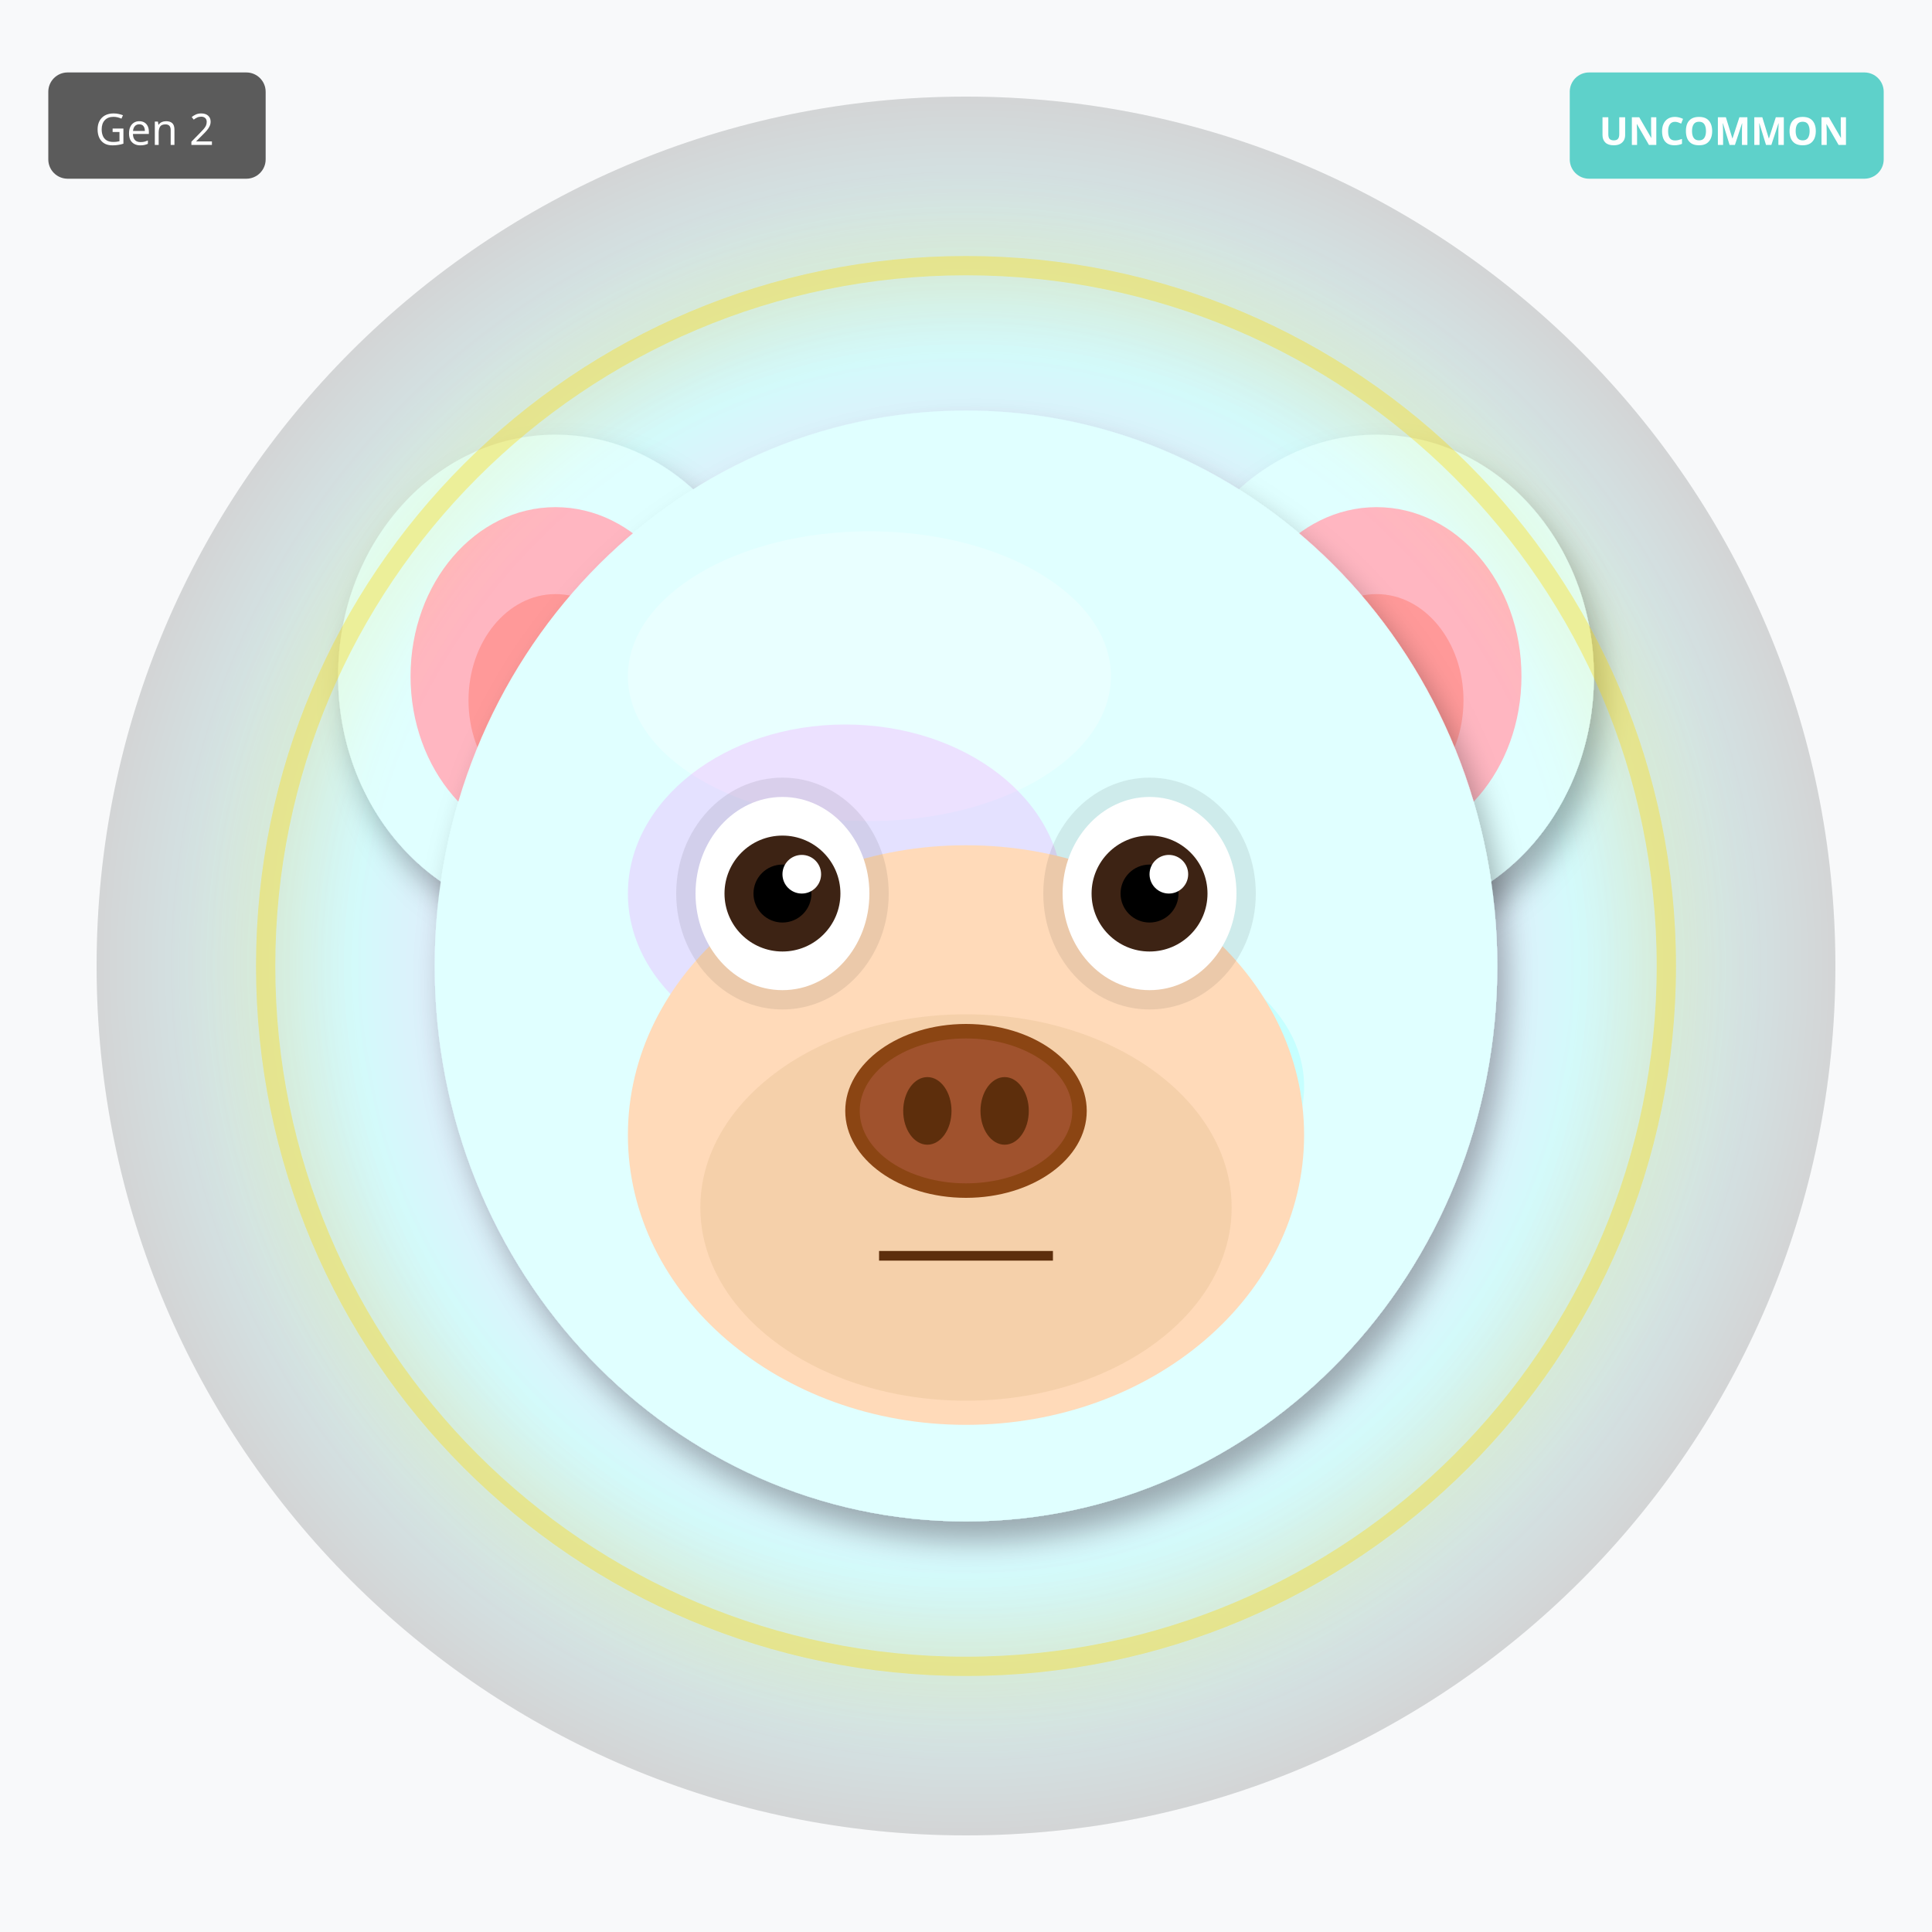
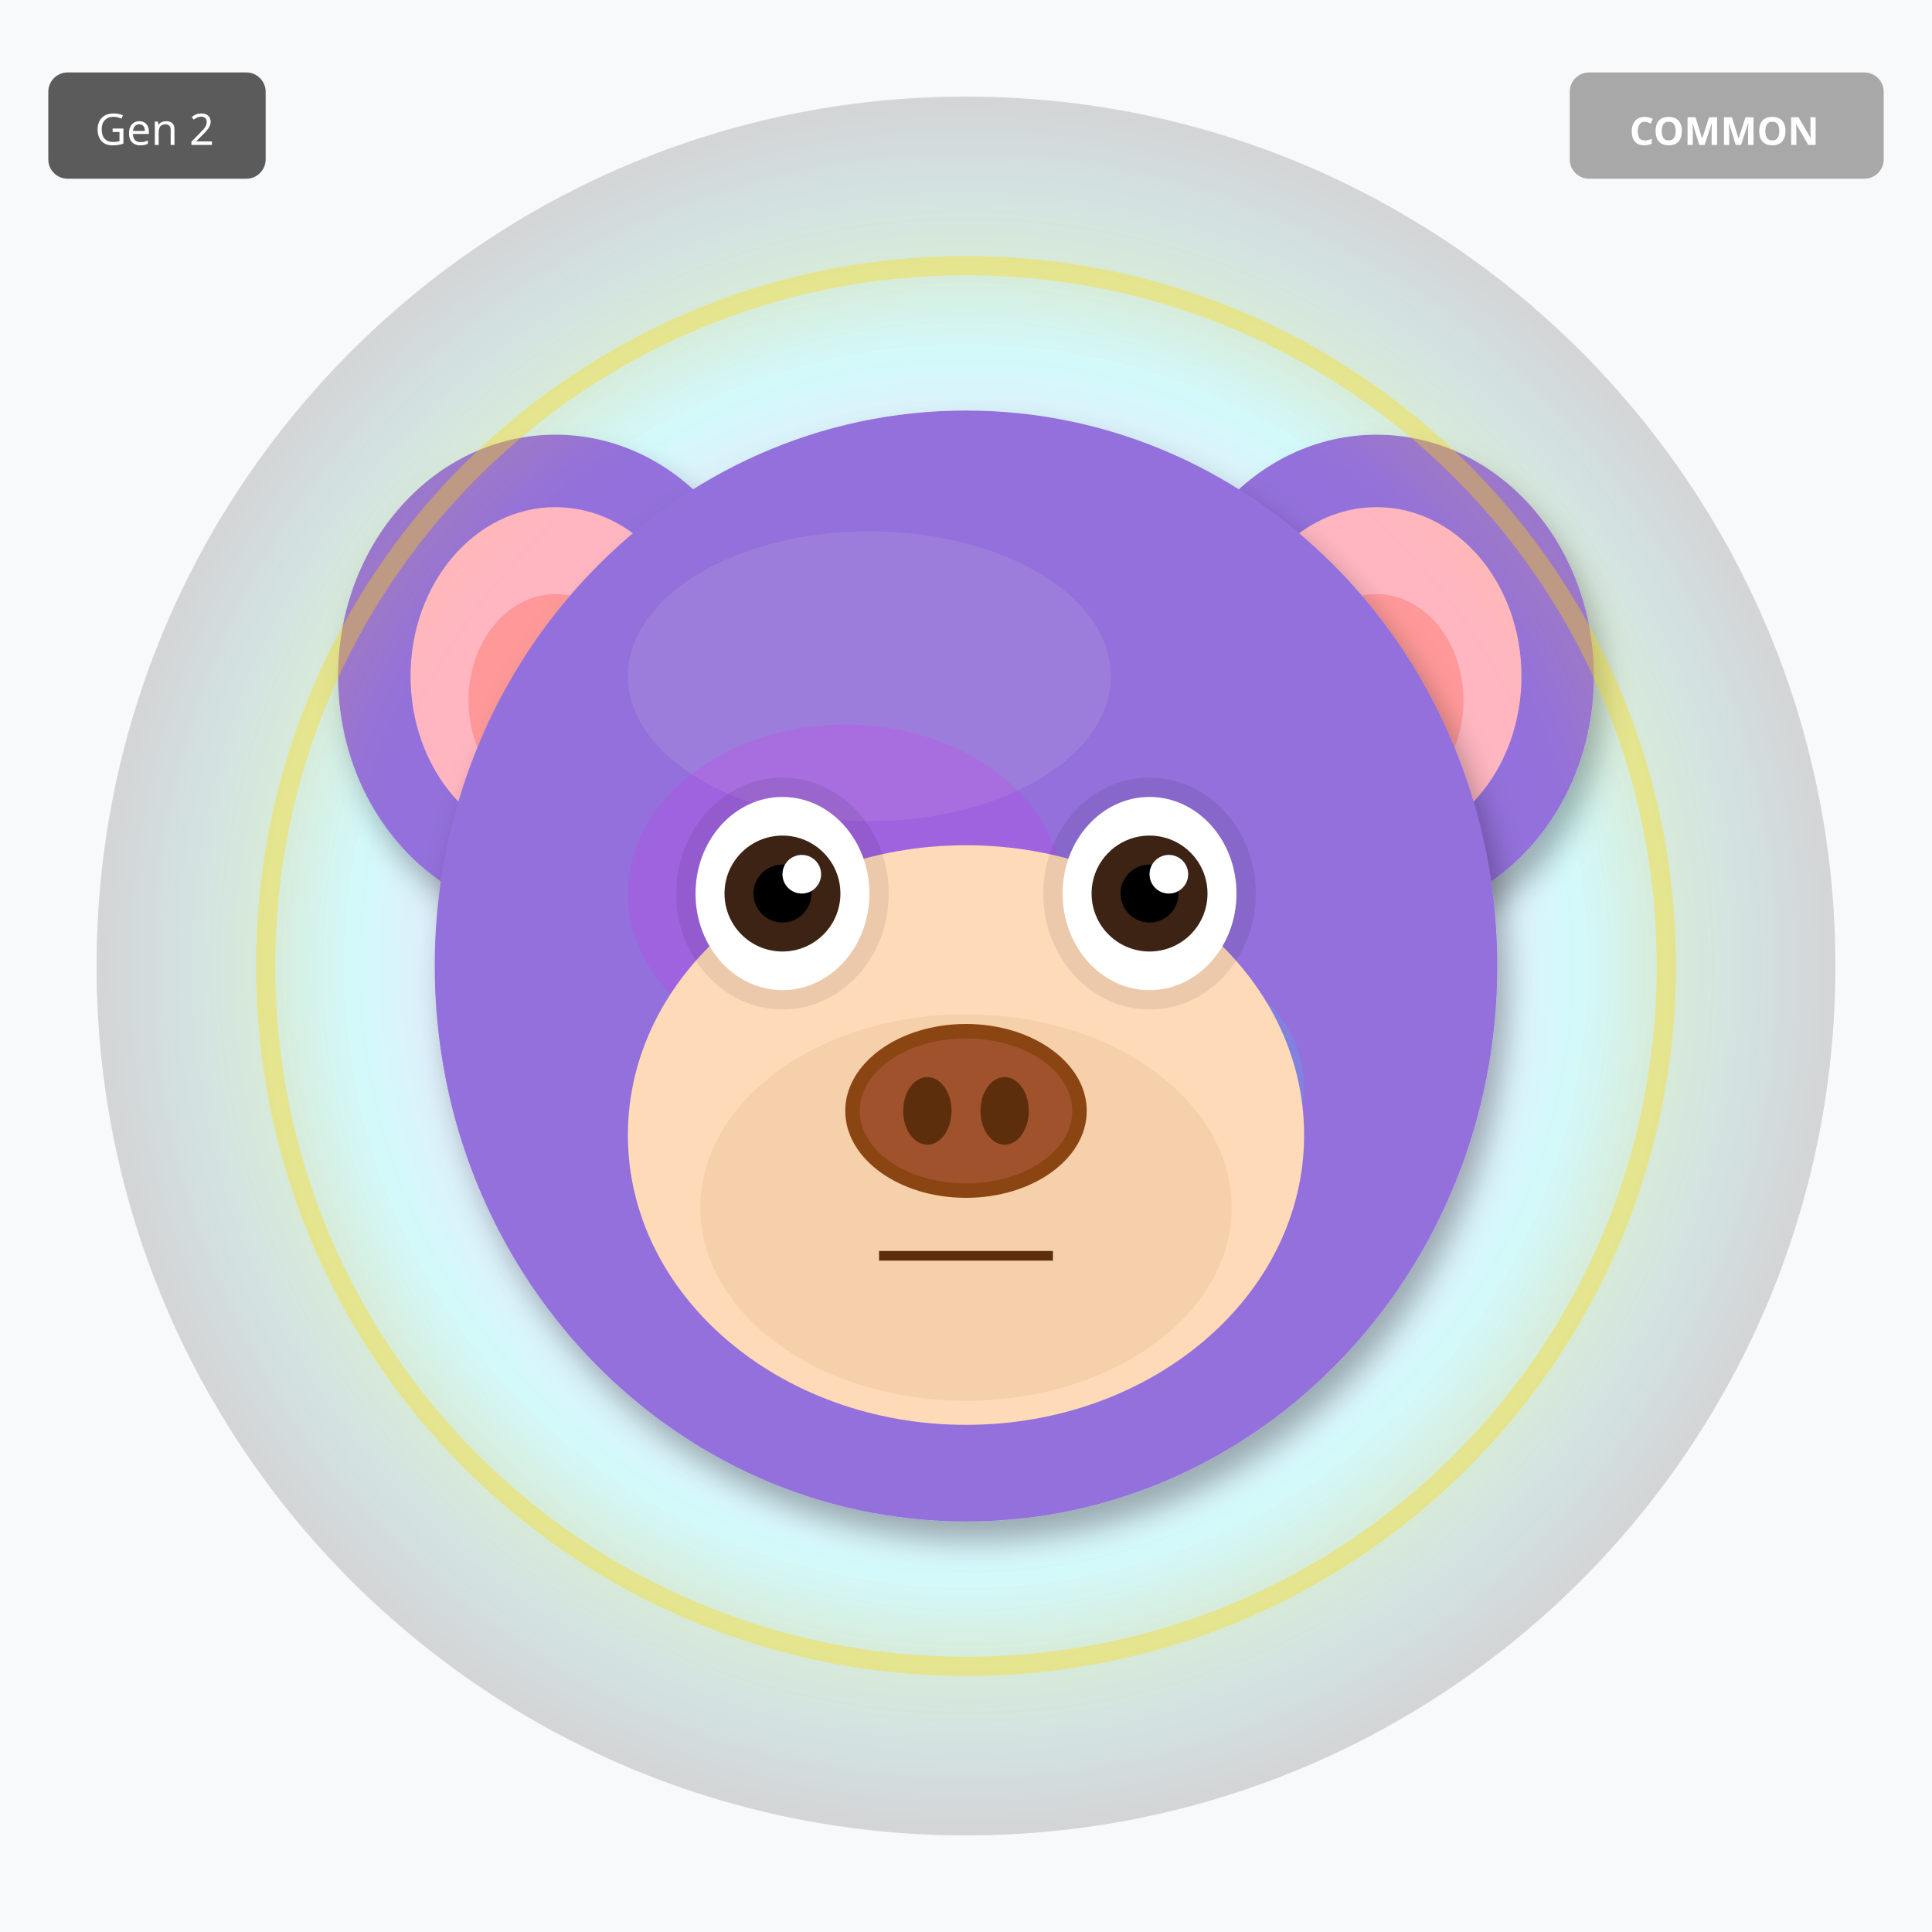
<svg xmlns="http://www.w3.org/2000/svg" width="400" height="400" viewBox="0 0 400 400">
  <defs>
    <filter id="shadow" x="-20%" y="-20%" width="140%" height="140%">
      <feDropShadow dx="2" dy="4" stdDeviation="3" flood-opacity="0.3" />
    </filter>
    <filter id="glow" x="-50%" y="-50%" width="200%" height="200%">
      <feGaussianBlur stdDeviation="8" result="blur" />
      <feMerge>
        <feMergeNode in="blur" />
        <feMergeNode in="SourceGraphic" />
      </feMerge>
    </filter>
    <linearGradient id="rainbow-body" x1="0%" y1="0%" x2="100%" y2="100%">
      <stop offset="0%" stop-color="#FF6B6B" />
      <stop offset="25%" stop-color="#FFE66D" />
      <stop offset="50%" stop-color="#4ECDC4" />
      <stop offset="75%" stop-color="#45B7D1" />
      <stop offset="100%" stop-color="#DDA0DD" />
    </linearGradient>
    <radialGradient id="galaxy-body" cx="30%" cy="30%">
      <stop offset="0%" stop-color="#E6E6FA" />
      <stop offset="50%" stop-color="#9370DB" />
      <stop offset="100%" stop-color="#1A0033" />
    </radialGradient>
    <linearGradient id="holo-body" x1="0%" y1="0%" x2="100%" y2="100%">
      <stop offset="0%" stop-color="#FF00FF" />
      <stop offset="50%" stop-color="#00FFFF" />
      <stop offset="100%" stop-color="#FFFF00" />
    </linearGradient>
    <linearGradient id="sky-gradient" x1="0%" y1="0%" x2="0%" y2="100%">
      <stop offset="0%" stop-color="#87CEEB" />
      <stop offset="100%" stop-color="#E0F4FF" />
    </linearGradient>
    <linearGradient id="grass-gradient" x1="0%" y1="0%" x2="0%" y2="100%">
      <stop offset="0%" stop-color="#90EE90" />
      <stop offset="100%" stop-color="#228B22" />
    </linearGradient>
    <linearGradient id="sunset-gradient" x1="0%" y1="0%" x2="0%" y2="100%">
      <stop offset="0%" stop-color="#FF6B6B" />
      <stop offset="50%" stop-color="#FFE66D" />
      <stop offset="100%" stop-color="#4ECDC4" />
    </linearGradient>
    <linearGradient id="aurora-gradient" x1="0%" y1="0%" x2="100%" y2="100%">
      <stop offset="0%" stop-color="#0D1B2A" />
      <stop offset="30%" stop-color="#00FF7F" />
      <stop offset="70%" stop-color="#FF00FF" />
      <stop offset="100%" stop-color="#0D1B2A" />
    </linearGradient>
    <radialGradient id="multiverse-gradient" cx="50%" cy="50%">
      <stop offset="0%" stop-color="#FFD700" />
      <stop offset="40%" stop-color="#FF00FF" />
      <stop offset="70%" stop-color="#00FFFF" />
      <stop offset="100%" stop-color="#000" />
    </radialGradient>
    <linearGradient id="rift-gradient" x1="0%" y1="0%" x2="100%" y2="100%">
      <stop offset="0%" stop-color="#000" />
      <stop offset="30%" stop-color="#9400D3" />
      <stop offset="50%" stop-color="#00FFFF" />
      <stop offset="70%" stop-color="#9400D3" />
      <stop offset="100%" stop-color="#000" />
    </linearGradient>
    <linearGradient id="heaven-gradient" x1="0%" y1="0%" x2="0%" y2="100%">
      <stop offset="0%" stop-color="#FFF" />
      <stop offset="50%" stop-color="#FFD700" stop-opacity="0.3" />
      <stop offset="100%" stop-color="#F0F8FF" />
    </linearGradient>
    <clipPath id="head-clip">
      <ellipse cx="200" cy="200" rx="110" ry="115" />
    </clipPath>
  </defs>
  <rect width="400" height="400" fill="#F8F9FA" />
  <circle cx="200" cy="200" r="180" fill="url(#multiverse-gradient)" opacity="0.15" />
-   <ellipse cx="115" cy="140" rx="45" ry="50" fill="#E0FFFF" filter="url(#shadow)" />
+   <ellipse cx="115" cy="140" rx="45" ry="50" fill="#9370DB" filter="url(#shadow)" />
  <ellipse cx="115" cy="140" rx="30" ry="35" fill="#FFB6C1" />
  <ellipse cx="115" cy="145" rx="18" ry="22" fill="#FF9999" />
-   <ellipse cx="285" cy="140" rx="45" ry="50" fill="#E0FFFF" filter="url(#shadow)" />
+   <ellipse cx="285" cy="140" rx="45" ry="50" fill="#9370DB" filter="url(#shadow)" />
  <ellipse cx="285" cy="140" rx="30" ry="35" fill="#FFB6C1" />
  <ellipse cx="285" cy="145" rx="18" ry="22" fill="#FF9999" />
-   <ellipse cx="200" cy="200" rx="110" ry="115" fill="#E0FFFF" filter="url(#shadow)" />
-   <ellipse cx="180" cy="140" rx="50" ry="30" fill="#FFFFFF" opacity="0.3" />
+   <ellipse cx="200" cy="200" rx="110" ry="115" fill="#9370DB" filter="url(#shadow)" />
+   <ellipse cx="180" cy="140" rx="50" ry="30" fill="#B19CD9" opacity="0.3" />
  <g clip-path="url(#head-clip)">
    <ellipse cx="175" cy="185" rx="45" ry="35" fill="#FF00FF" opacity="0.12" />
    <ellipse cx="230" cy="225" rx="40" ry="30" fill="#00FFFF" opacity="0.12" />
  </g>
  <ellipse cx="200" cy="235" rx="70" ry="60" fill="#FFDAB9" />
  <ellipse cx="200" cy="250" rx="55" ry="40" fill="#DEB887" opacity="0.3" />
  <ellipse cx="162" cy="185" rx="22" ry="24" fill="#000" opacity="0.08" />
  <ellipse cx="238" cy="185" rx="22" ry="24" fill="#000" opacity="0.08" />
  <ellipse cx="162" cy="185" rx="18" ry="20" fill="white" />
  <circle cx="162" cy="185" r="12" fill="#3D2314" />
  <circle cx="162" cy="185" r="6" fill="#000" />
  <circle cx="166" cy="181" r="4" fill="white" />
  <ellipse cx="238" cy="185" rx="18" ry="20" fill="white" />
  <circle cx="238" cy="185" r="12" fill="#3D2314" />
  <circle cx="238" cy="185" r="6" fill="#000" />
  <circle cx="242" cy="181" r="4" fill="white" />
  <g>
    <ellipse cx="200" cy="230" rx="25" ry="18" fill="#8B4513" />
    <ellipse cx="200" cy="230" rx="22" ry="15" fill="#A0522D" />
    <ellipse cx="192" cy="230" rx="5" ry="7" fill="#5D2E0C" />
    <ellipse cx="208" cy="230" rx="5" ry="7" fill="#5D2E0C" />
  </g>
  <line x1="182" y1="260" x2="218" y2="260" stroke="#5D2E0C" stroke-width="2" />
  <circle cx="200" cy="200" r="145" fill="none" stroke="#FFD700" stroke-width="4" opacity="0.4" filter="url(#glow)" />
  <g transform="translate(325, 15)">
-     <rect width="65" height="22" rx="4" fill="#4ECDC4" opacity="0.9" />
-     <text x="32" y="15" font-size="8" fill="#FFF" text-anchor="middle" font-family="sans-serif" font-weight="bold">UNCOMMON</text>
+     <rect width="65" height="22" rx="4" fill="#A0A0A0" opacity="0.9" />
+     <text x="32" y="15" font-size="8" fill="#FFF" text-anchor="middle" font-family="sans-serif" font-weight="bold">COMMON</text>
  </g>
  <g transform="translate(10, 15)">
    <rect width="45" height="22" rx="4" fill="#333" opacity="0.8" />
    <text x="22" y="15" font-size="9" fill="#FFF" text-anchor="middle" font-family="sans-serif">Gen 2</text>
  </g>
</svg>
